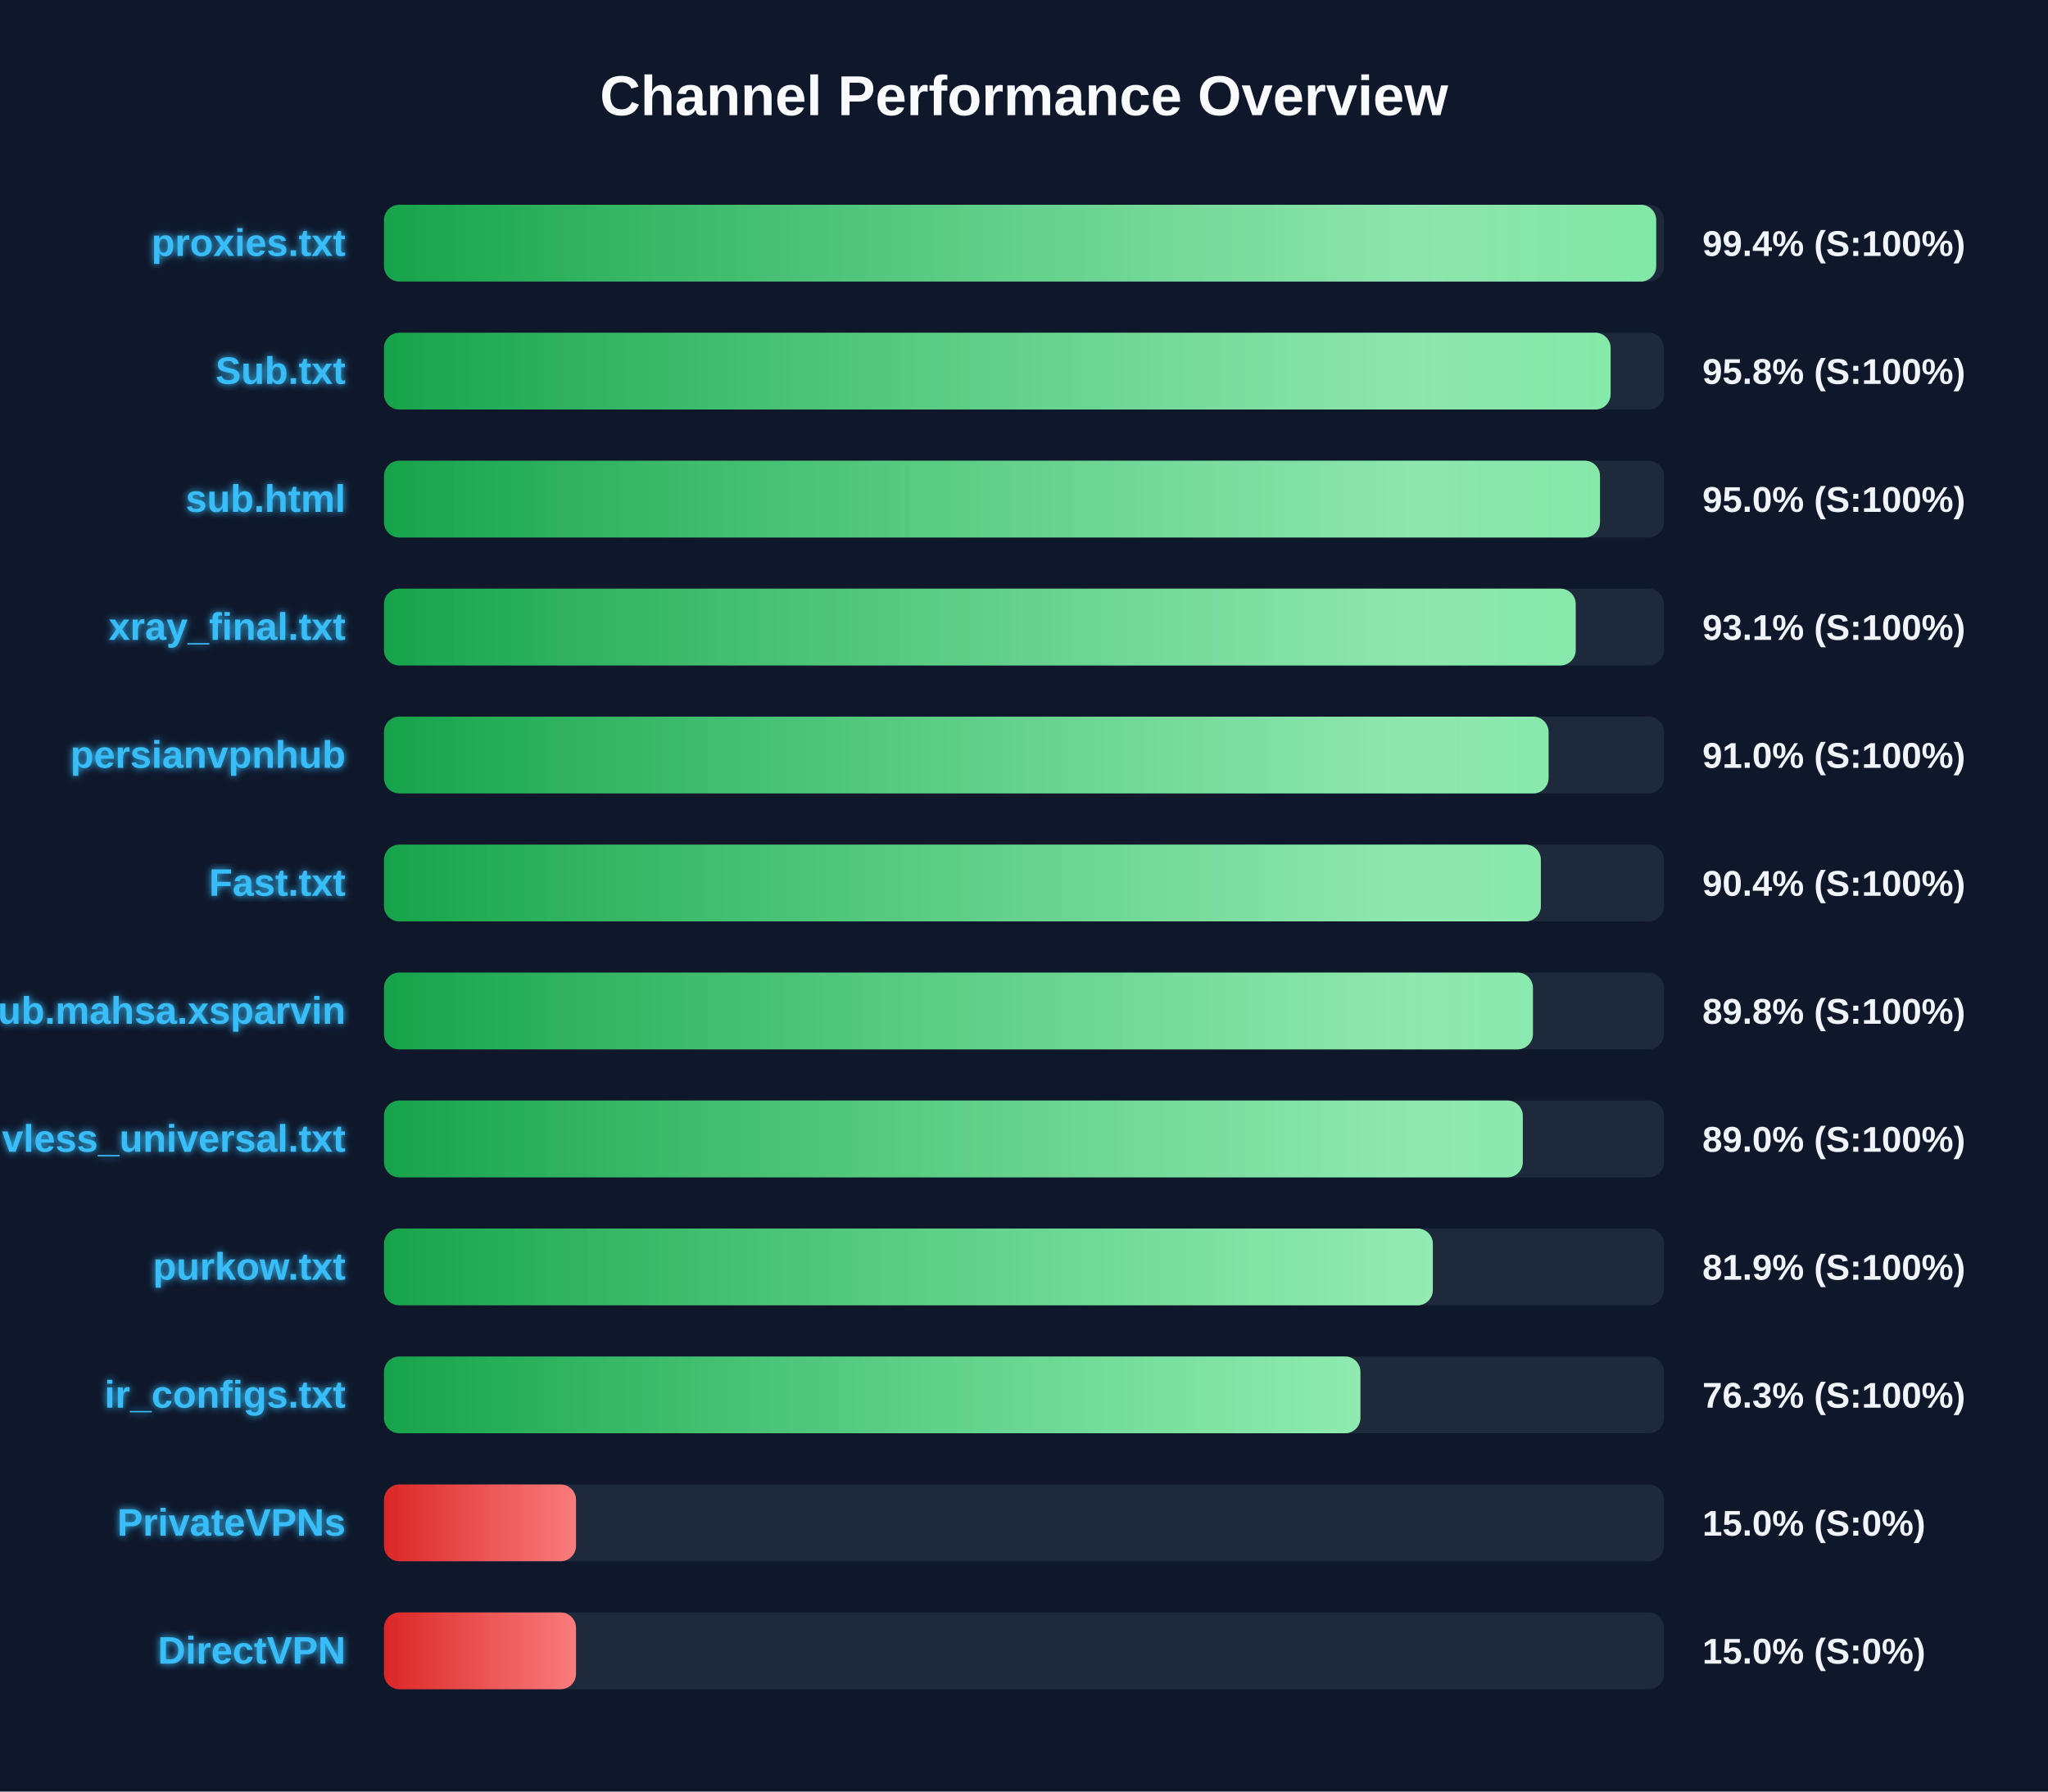
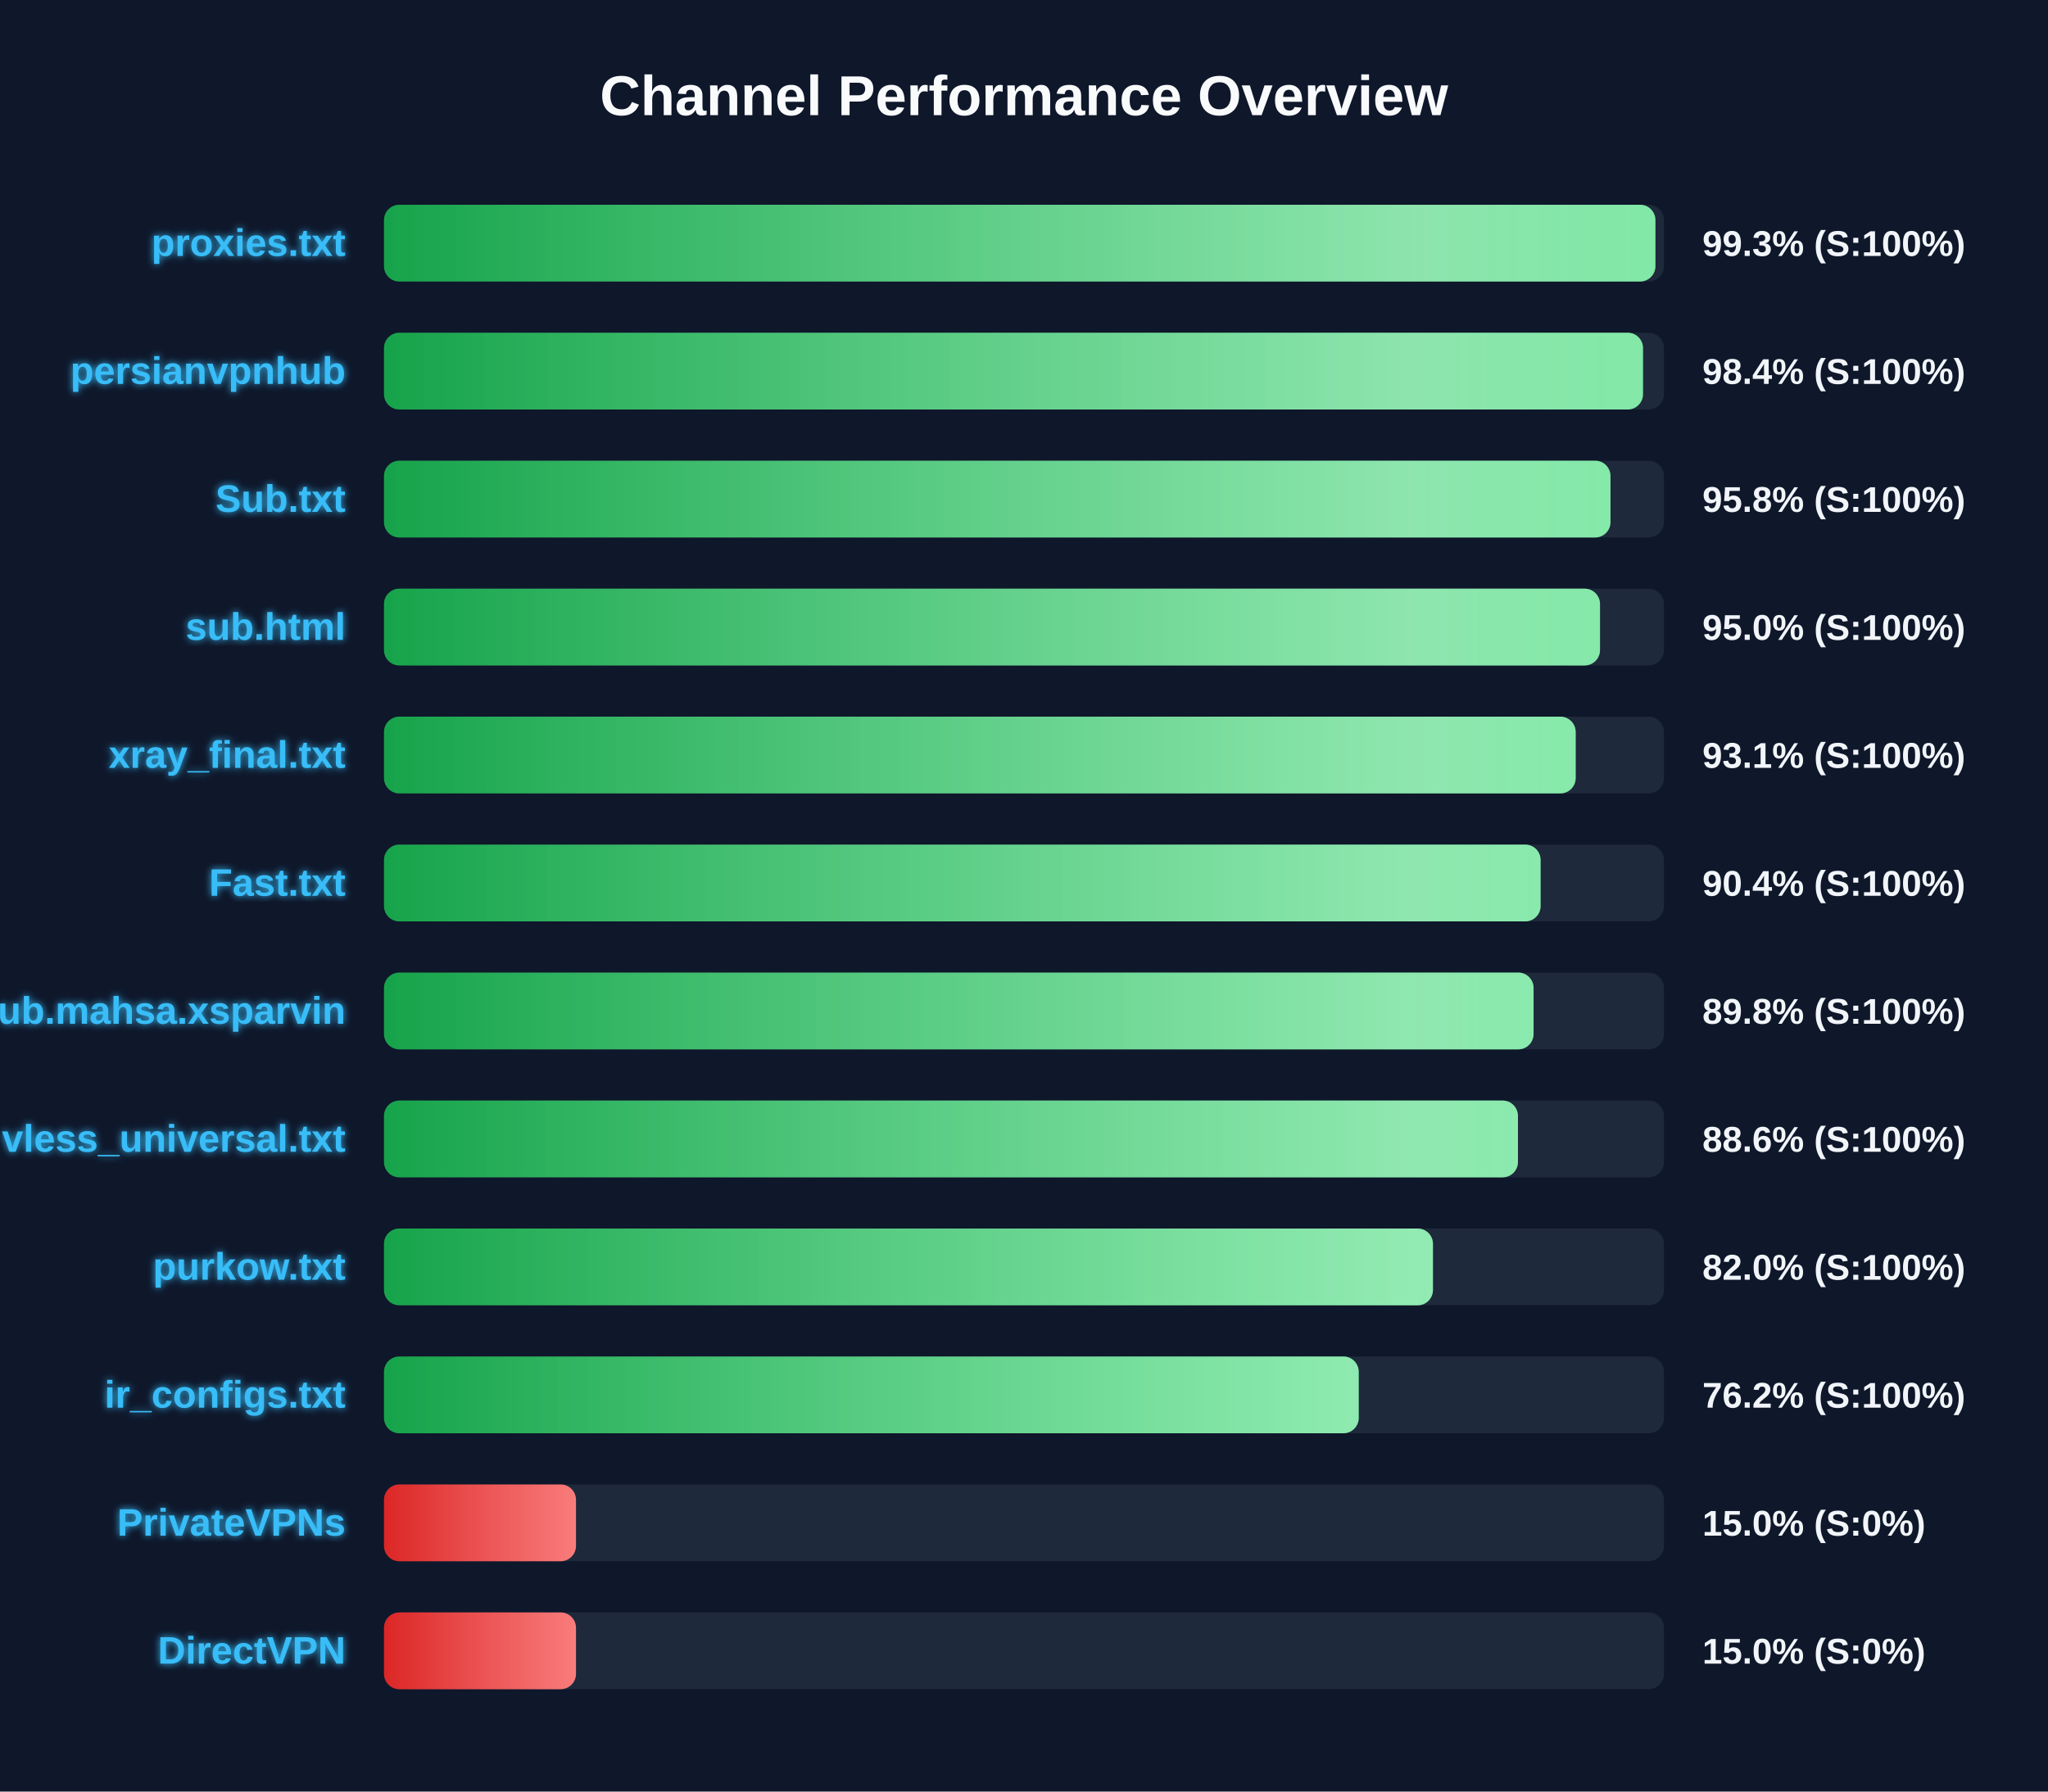
<svg xmlns="http://www.w3.org/2000/svg" width="800" height="700" version="1.1">
  <defs>
    <linearGradient id="grad-green" x1="0%" y1="0%" x2="100%" y2="0%">
      <stop offset="0%" stop-color="#16a34a" />
      <stop offset="100%" stop-color="#4ade80" />
    </linearGradient>
    <linearGradient id="grad-yellow" x1="0%" y1="0%" x2="100%" y2="0%">
      <stop offset="0%" stop-color="#ca8a04" />
      <stop offset="100%" stop-color="#fde047" />
    </linearGradient>
    <linearGradient id="grad-red" x1="0%" y1="0%" x2="100%" y2="0%">
      <stop offset="0%" stop-color="#dc2626" />
      <stop offset="100%" stop-color="#f87171" />
    </linearGradient>
    <linearGradient id="shimmer" x1="0%" y1="0%" x2="100%" y2="0%">
      <stop offset="0%" stop-color="rgba(255,255,255,0)" />
      <stop offset="50%" stop-color="rgba(255,255,255,0.4)" />
      <stop offset="100%" stop-color="rgba(255,255,255,0)" />
    </linearGradient>
    <filter id="glow" x="-20%" y="-20%" width="140%" height="140%">
      <feGaussianBlur stdDeviation="1.5" result="blur" />
      <feComposite in="SourceGraphic" in2="blur" operator="over" />
    </filter>
  </defs>
  <style>
        .bg-rect { fill: #0f172a; }
        .title { font: bold 22px 'Segoe UI', Arial, sans-serif; fill: #f8fafc; }
        .row { font: bold 15px 'Segoe UI', Arial, sans-serif; fill: #38bdf8; filter: url(#glow); }
        .score { font: bold 14px 'Segoe UI', Arial, sans-serif; fill: #f1f5f9; }
        @keyframes shimmer-anim {
            0% { transform: translateX(-100%); }
            100% { transform: translateX(200%); }
        }
        .shimmer-rect {
            animation: shimmer-anim 2.5s infinite linear;
        }
    </style>
  <rect width="100%" height="100%" class="bg-rect" />
  <text x="400" y="45" text-anchor="middle" class="title">Channel Performance Overview</text>
  <rect x="150" y="80" width="500" height="30" fill="#1e293b" rx="6" />
  <clipPath id="clip-0">
-     <rect x="150" y="80" width="496.95" height="30" rx="6" />
+     <rect x="150" y="80" width="496.65" height="30" rx="6" />
  </clipPath>
-   <rect x="150" y="80" width="496.95" height="30" fill="url(#grad-green)" rx="6" />
+   <rect x="150" y="80" width="496.65" height="30" fill="url(#grad-green)" rx="6" />
  <g clip-path="url(#clip-0)">
    <rect x="150" y="80" width="100%" height="30" fill="url(#shimmer)" class="shimmer-rect" />
  </g>
  <text x="135" y="100" text-anchor="end" class="row">proxies.txt</text>
-   <text x="665" y="100" text-anchor="start" class="score">99.4% (S:100%)</text>
+   <text x="665" y="100" text-anchor="start" class="score">99.3% (S:100%)</text>
  <rect x="150" y="130" width="500" height="30" fill="#1e293b" rx="6" />
  <clipPath id="clip-1">
-     <rect x="150" y="130" width="479.15" height="30" rx="6" />
+     <rect x="150" y="130" width="491.8" height="30" rx="6" />
  </clipPath>
-   <rect x="150" y="130" width="479.15" height="30" fill="url(#grad-green)" rx="6" />
+   <rect x="150" y="130" width="491.8" height="30" fill="url(#grad-green)" rx="6" />
  <g clip-path="url(#clip-1)">
    <rect x="150" y="130" width="100%" height="30" fill="url(#shimmer)" class="shimmer-rect" />
  </g>
-   <text x="135" y="150" text-anchor="end" class="row">Sub.txt</text>
-   <text x="665" y="150" text-anchor="start" class="score">95.8% (S:100%)</text>
+   <text x="135" y="150" text-anchor="end" class="row">persianvpnhub</text>
+   <text x="665" y="150" text-anchor="start" class="score">98.4% (S:100%)</text>
  <rect x="150" y="180" width="500" height="30" fill="#1e293b" rx="6" />
  <clipPath id="clip-2">
-     <rect x="150" y="180" width="475.0" height="30" rx="6" />
+     <rect x="150" y="180" width="479.1" height="30" rx="6" />
  </clipPath>
-   <rect x="150" y="180" width="475.0" height="30" fill="url(#grad-green)" rx="6" />
+   <rect x="150" y="180" width="479.1" height="30" fill="url(#grad-green)" rx="6" />
  <g clip-path="url(#clip-2)">
    <rect x="150" y="180" width="100%" height="30" fill="url(#shimmer)" class="shimmer-rect" />
  </g>
-   <text x="135" y="200" text-anchor="end" class="row">sub.html</text>
-   <text x="665" y="200" text-anchor="start" class="score">95.0% (S:100%)</text>
+   <text x="135" y="200" text-anchor="end" class="row">Sub.txt</text>
+   <text x="665" y="200" text-anchor="start" class="score">95.8% (S:100%)</text>
  <rect x="150" y="230" width="500" height="30" fill="#1e293b" rx="6" />
  <clipPath id="clip-3">
-     <rect x="150" y="230" width="465.5" height="30" rx="6" />
+     <rect x="150" y="230" width="475.0" height="30" rx="6" />
  </clipPath>
-   <rect x="150" y="230" width="465.5" height="30" fill="url(#grad-green)" rx="6" />
+   <rect x="150" y="230" width="475.0" height="30" fill="url(#grad-green)" rx="6" />
  <g clip-path="url(#clip-3)">
    <rect x="150" y="230" width="100%" height="30" fill="url(#shimmer)" class="shimmer-rect" />
  </g>
-   <text x="135" y="250" text-anchor="end" class="row">xray_final.txt</text>
-   <text x="665" y="250" text-anchor="start" class="score">93.1% (S:100%)</text>
+   <text x="135" y="250" text-anchor="end" class="row">sub.html</text>
+   <text x="665" y="250" text-anchor="start" class="score">95.0% (S:100%)</text>
  <rect x="150" y="280" width="500" height="30" fill="#1e293b" rx="6" />
  <clipPath id="clip-4">
-     <rect x="150" y="280" width="454.9" height="30" rx="6" />
+     <rect x="150" y="280" width="465.5" height="30" rx="6" />
  </clipPath>
-   <rect x="150" y="280" width="454.9" height="30" fill="url(#grad-green)" rx="6" />
+   <rect x="150" y="280" width="465.5" height="30" fill="url(#grad-green)" rx="6" />
  <g clip-path="url(#clip-4)">
    <rect x="150" y="280" width="100%" height="30" fill="url(#shimmer)" class="shimmer-rect" />
  </g>
-   <text x="135" y="300" text-anchor="end" class="row">persianvpnhub</text>
-   <text x="665" y="300" text-anchor="start" class="score">91.0% (S:100%)</text>
+   <text x="135" y="300" text-anchor="end" class="row">xray_final.txt</text>
+   <text x="665" y="300" text-anchor="start" class="score">93.1% (S:100%)</text>
  <rect x="150" y="330" width="500" height="30" fill="#1e293b" rx="6" />
  <clipPath id="clip-5">
-     <rect x="150" y="330" width="451.9" height="30" rx="6" />
+     <rect x="150" y="330" width="451.8" height="30" rx="6" />
  </clipPath>
-   <rect x="150" y="330" width="451.9" height="30" fill="url(#grad-green)" rx="6" />
+   <rect x="150" y="330" width="451.8" height="30" fill="url(#grad-green)" rx="6" />
  <g clip-path="url(#clip-5)">
    <rect x="150" y="330" width="100%" height="30" fill="url(#shimmer)" class="shimmer-rect" />
  </g>
  <text x="135" y="350" text-anchor="end" class="row">Fast.txt</text>
  <text x="665" y="350" text-anchor="start" class="score">90.4% (S:100%)</text>
  <rect x="150" y="380" width="500" height="30" fill="#1e293b" rx="6" />
  <clipPath id="clip-6">
-     <rect x="150" y="380" width="448.8" height="30" rx="6" />
+     <rect x="150" y="380" width="449.05" height="30" rx="6" />
  </clipPath>
-   <rect x="150" y="380" width="448.8" height="30" fill="url(#grad-green)" rx="6" />
+   <rect x="150" y="380" width="449.05" height="30" fill="url(#grad-green)" rx="6" />
  <g clip-path="url(#clip-6)">
    <rect x="150" y="380" width="100%" height="30" fill="url(#shimmer)" class="shimmer-rect" />
  </g>
  <text x="135" y="400" text-anchor="end" class="row">Sub.mahsa.xsparvin</text>
  <text x="665" y="400" text-anchor="start" class="score">89.8% (S:100%)</text>
  <rect x="150" y="430" width="500" height="30" fill="#1e293b" rx="6" />
  <clipPath id="clip-7">
-     <rect x="150" y="430" width="444.85" height="30" rx="6" />
+     <rect x="150" y="430" width="442.95" height="30" rx="6" />
  </clipPath>
-   <rect x="150" y="430" width="444.85" height="30" fill="url(#grad-green)" rx="6" />
+   <rect x="150" y="430" width="442.95" height="30" fill="url(#grad-green)" rx="6" />
  <g clip-path="url(#clip-7)">
    <rect x="150" y="430" width="100%" height="30" fill="url(#shimmer)" class="shimmer-rect" />
  </g>
  <text x="135" y="450" text-anchor="end" class="row">vless_universal.txt</text>
-   <text x="665" y="450" text-anchor="start" class="score">89.0% (S:100%)</text>
+   <text x="665" y="450" text-anchor="start" class="score">88.6% (S:100%)</text>
  <rect x="150" y="480" width="500" height="30" fill="#1e293b" rx="6" />
  <clipPath id="clip-8">
-     <rect x="150" y="480" width="409.7" height="30" rx="6" />
+     <rect x="150" y="480" width="409.75" height="30" rx="6" />
  </clipPath>
-   <rect x="150" y="480" width="409.7" height="30" fill="url(#grad-green)" rx="6" />
+   <rect x="150" y="480" width="409.75" height="30" fill="url(#grad-green)" rx="6" />
  <g clip-path="url(#clip-8)">
    <rect x="150" y="480" width="100%" height="30" fill="url(#shimmer)" class="shimmer-rect" />
  </g>
  <text x="135" y="500" text-anchor="end" class="row">purkow.txt</text>
-   <text x="665" y="500" text-anchor="start" class="score">81.9% (S:100%)</text>
+   <text x="665" y="500" text-anchor="start" class="score">82.0% (S:100%)</text>
  <rect x="150" y="530" width="500" height="30" fill="#1e293b" rx="6" />
  <clipPath id="clip-9">
-     <rect x="150" y="530" width="381.4" height="30" rx="6" />
+     <rect x="150" y="530" width="380.75" height="30" rx="6" />
  </clipPath>
-   <rect x="150" y="530" width="381.4" height="30" fill="url(#grad-green)" rx="6" />
+   <rect x="150" y="530" width="380.75" height="30" fill="url(#grad-green)" rx="6" />
  <g clip-path="url(#clip-9)">
    <rect x="150" y="530" width="100%" height="30" fill="url(#shimmer)" class="shimmer-rect" />
  </g>
  <text x="135" y="550" text-anchor="end" class="row">ir_configs.txt</text>
-   <text x="665" y="550" text-anchor="start" class="score">76.3% (S:100%)</text>
+   <text x="665" y="550" text-anchor="start" class="score">76.2% (S:100%)</text>
  <rect x="150" y="580" width="500" height="30" fill="#1e293b" rx="6" />
  <clipPath id="clip-10">
    <rect x="150" y="580" width="75.0" height="30" rx="6" />
  </clipPath>
  <rect x="150" y="580" width="75.0" height="30" fill="url(#grad-red)" rx="6" />
  <g clip-path="url(#clip-10)">
    <rect x="150" y="580" width="100%" height="30" fill="url(#shimmer)" class="shimmer-rect" />
  </g>
  <text x="135" y="600" text-anchor="end" class="row">PrivateVPNs</text>
  <text x="665" y="600" text-anchor="start" class="score">15.0% (S:0%)</text>
  <rect x="150" y="630" width="500" height="30" fill="#1e293b" rx="6" />
  <clipPath id="clip-11">
    <rect x="150" y="630" width="75.0" height="30" rx="6" />
  </clipPath>
  <rect x="150" y="630" width="75.0" height="30" fill="url(#grad-red)" rx="6" />
  <g clip-path="url(#clip-11)">
    <rect x="150" y="630" width="100%" height="30" fill="url(#shimmer)" class="shimmer-rect" />
  </g>
  <text x="135" y="650" text-anchor="end" class="row">DirectVPN</text>
  <text x="665" y="650" text-anchor="start" class="score">15.0% (S:0%)</text>
</svg>
